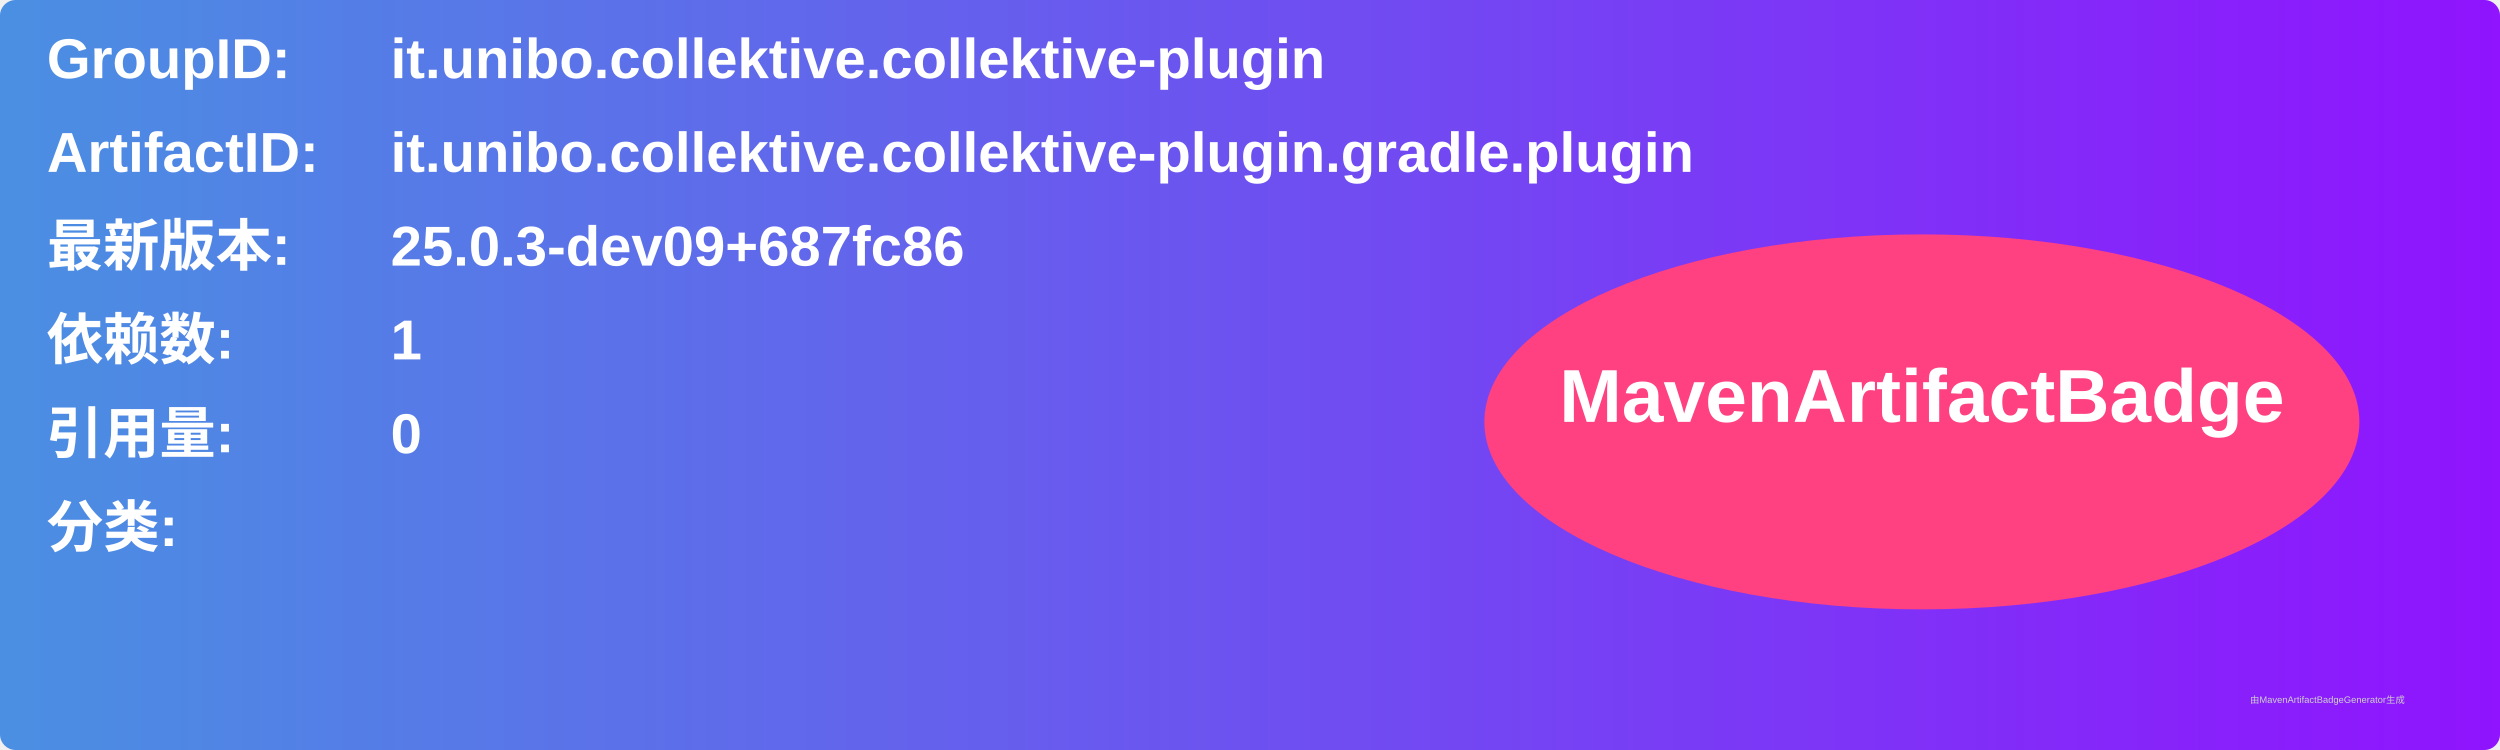
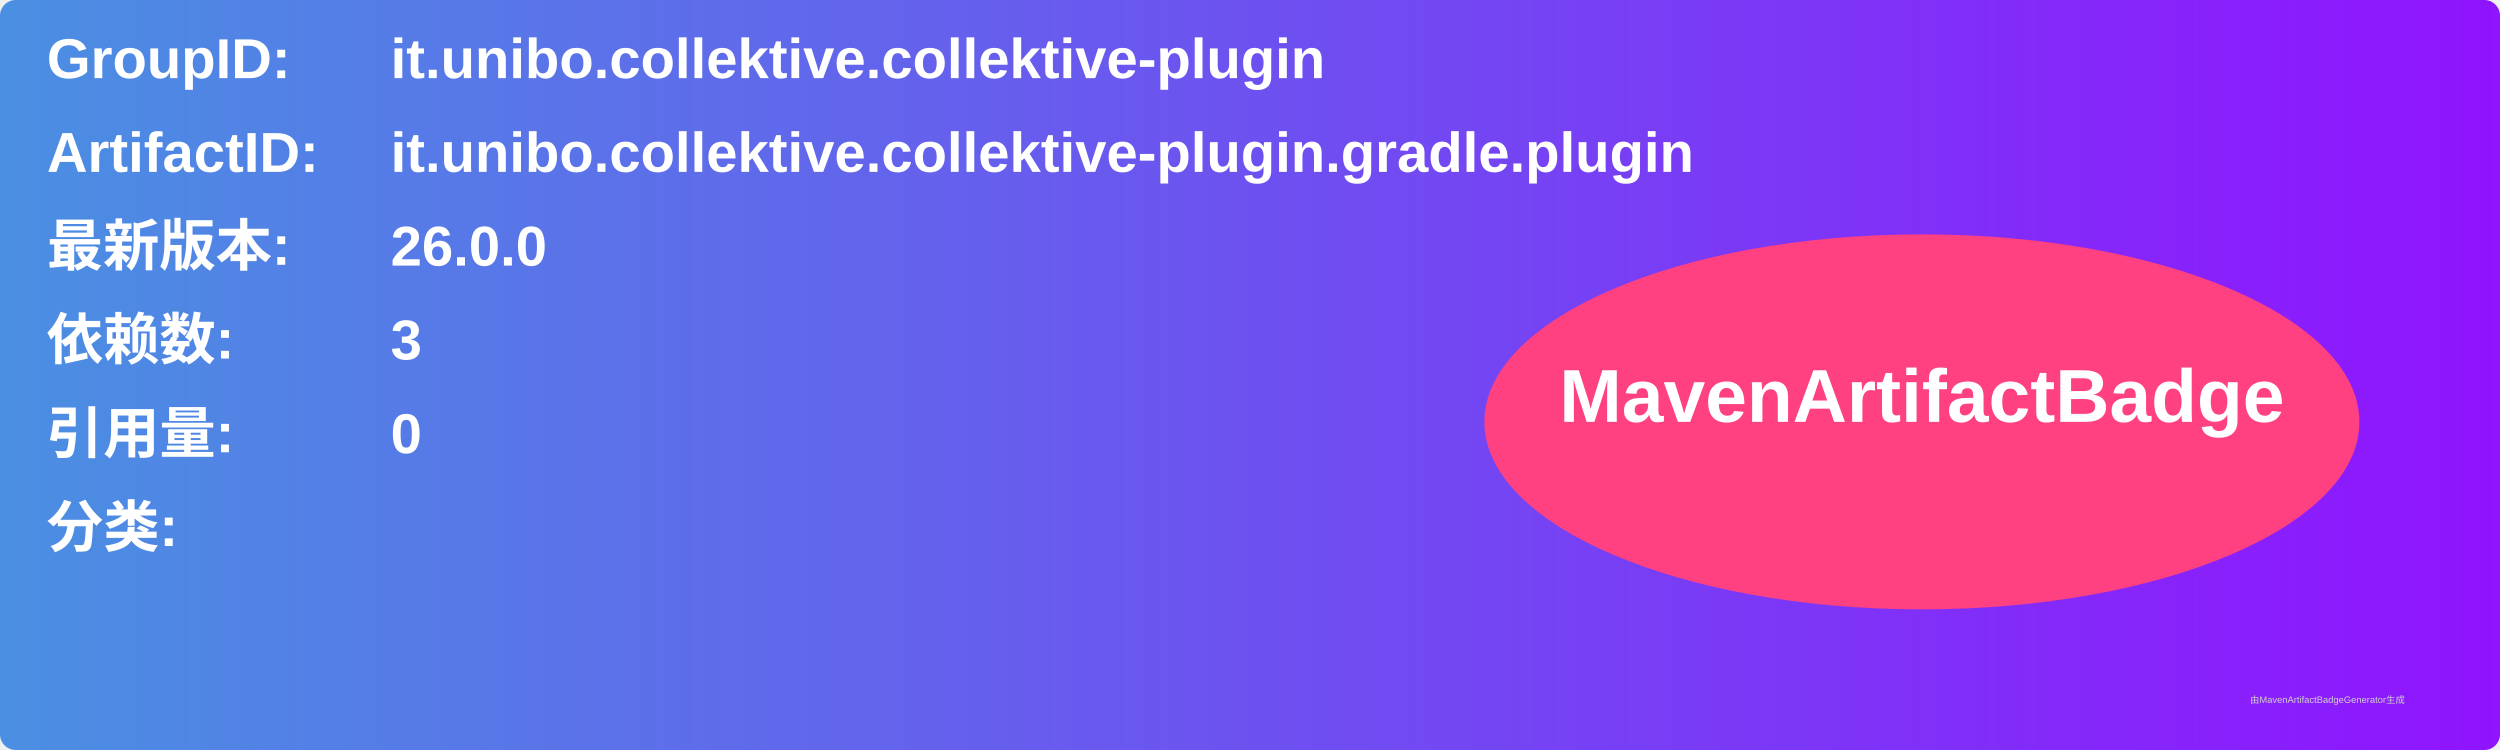
<svg xmlns="http://www.w3.org/2000/svg" width="800" height="240" viewBox="0 0 800 240">
  <linearGradient id="grad" x1="0%" y1="0%" x2="100%" y2="0%">
    <stop offset="0%" stop-color="#4a90e2" />
    <stop offset="100%" stop-color="#9013fe" />
  </linearGradient>
  <rect width="100%" height="100%" rx="5" ry="5" fill="url(#grad)" />
  <g transform="translate(15, 15)">
    <text x="0" y="10" font-family="Arial" font-size="18" fill="white" font-weight="bold" width="260">GroupID:</text>
    <text x="110" y="10" font-family="Arial" font-size="18" fill="white" font-weight="bold" width="460">it.unibo.collektive.collektive-plugin</text>
    <text x="0" y="40" font-family="Arial" font-size="18" fill="white" font-weight="bold" width="260">ArtifactID:</text>
    <text x="110" y="40" font-family="Arial" font-size="18" fill="white" font-weight="bold" width="460">it.unibo.collektive.collektive-plugin.gradle.plugin</text>
    <text x="0" y="70" font-family="Arial" font-size="18" fill="white" font-weight="bold">最新版本:</text>
    <text x="110" y="70" font-family="Arial" font-size="18" fill="white" font-weight="bold">
-       <tspan font-weight="bold">25.0.3-dev09+687fc86</tspan>
+       <tspan font-weight="bold">26.0.0</tspan>
    </text>
    <text x="0" y="100" font-family="Arial" font-size="18" fill="white" font-weight="bold">依赖数: </text>
    <text x="110" y="100" font-family="Arial" font-size="18" fill="white">
-       <tspan font-weight="bold">1</tspan>
+       <tspan font-weight="bold">3</tspan>
    </text>
    <text x="0" y="130" font-family="Arial" font-size="18" fill="white" font-weight="bold">引用量: </text>
    <text x="110" y="130" font-family="Arial" font-size="18" fill="white">
      <tspan font-weight="bold">0</tspan>
    </text>
    <text x="0" y="160" font-family="Arial" font-size="18" fill="white" font-weight="bold">分类:</text>
    <text x="10" y="190" font-family="Arial" font-size="10" fill="white">
      <tspan font-weight="bold" />
    </text>
    <ellipse cx="600" cy="120" rx="140" ry="60" fill="#ff4081" />
    <text x="600" y="120" text-anchor="middle" font-family="Arial" font-size="24" fill="white" font-weight="bold">MavenArtifactBadge</text>
  </g>
  <text x="720" y="225" font-family="Arial" font-size="3" fill="#d0d0d0">由MavenArtifactBadgeGenerator生成</text>
</svg>
